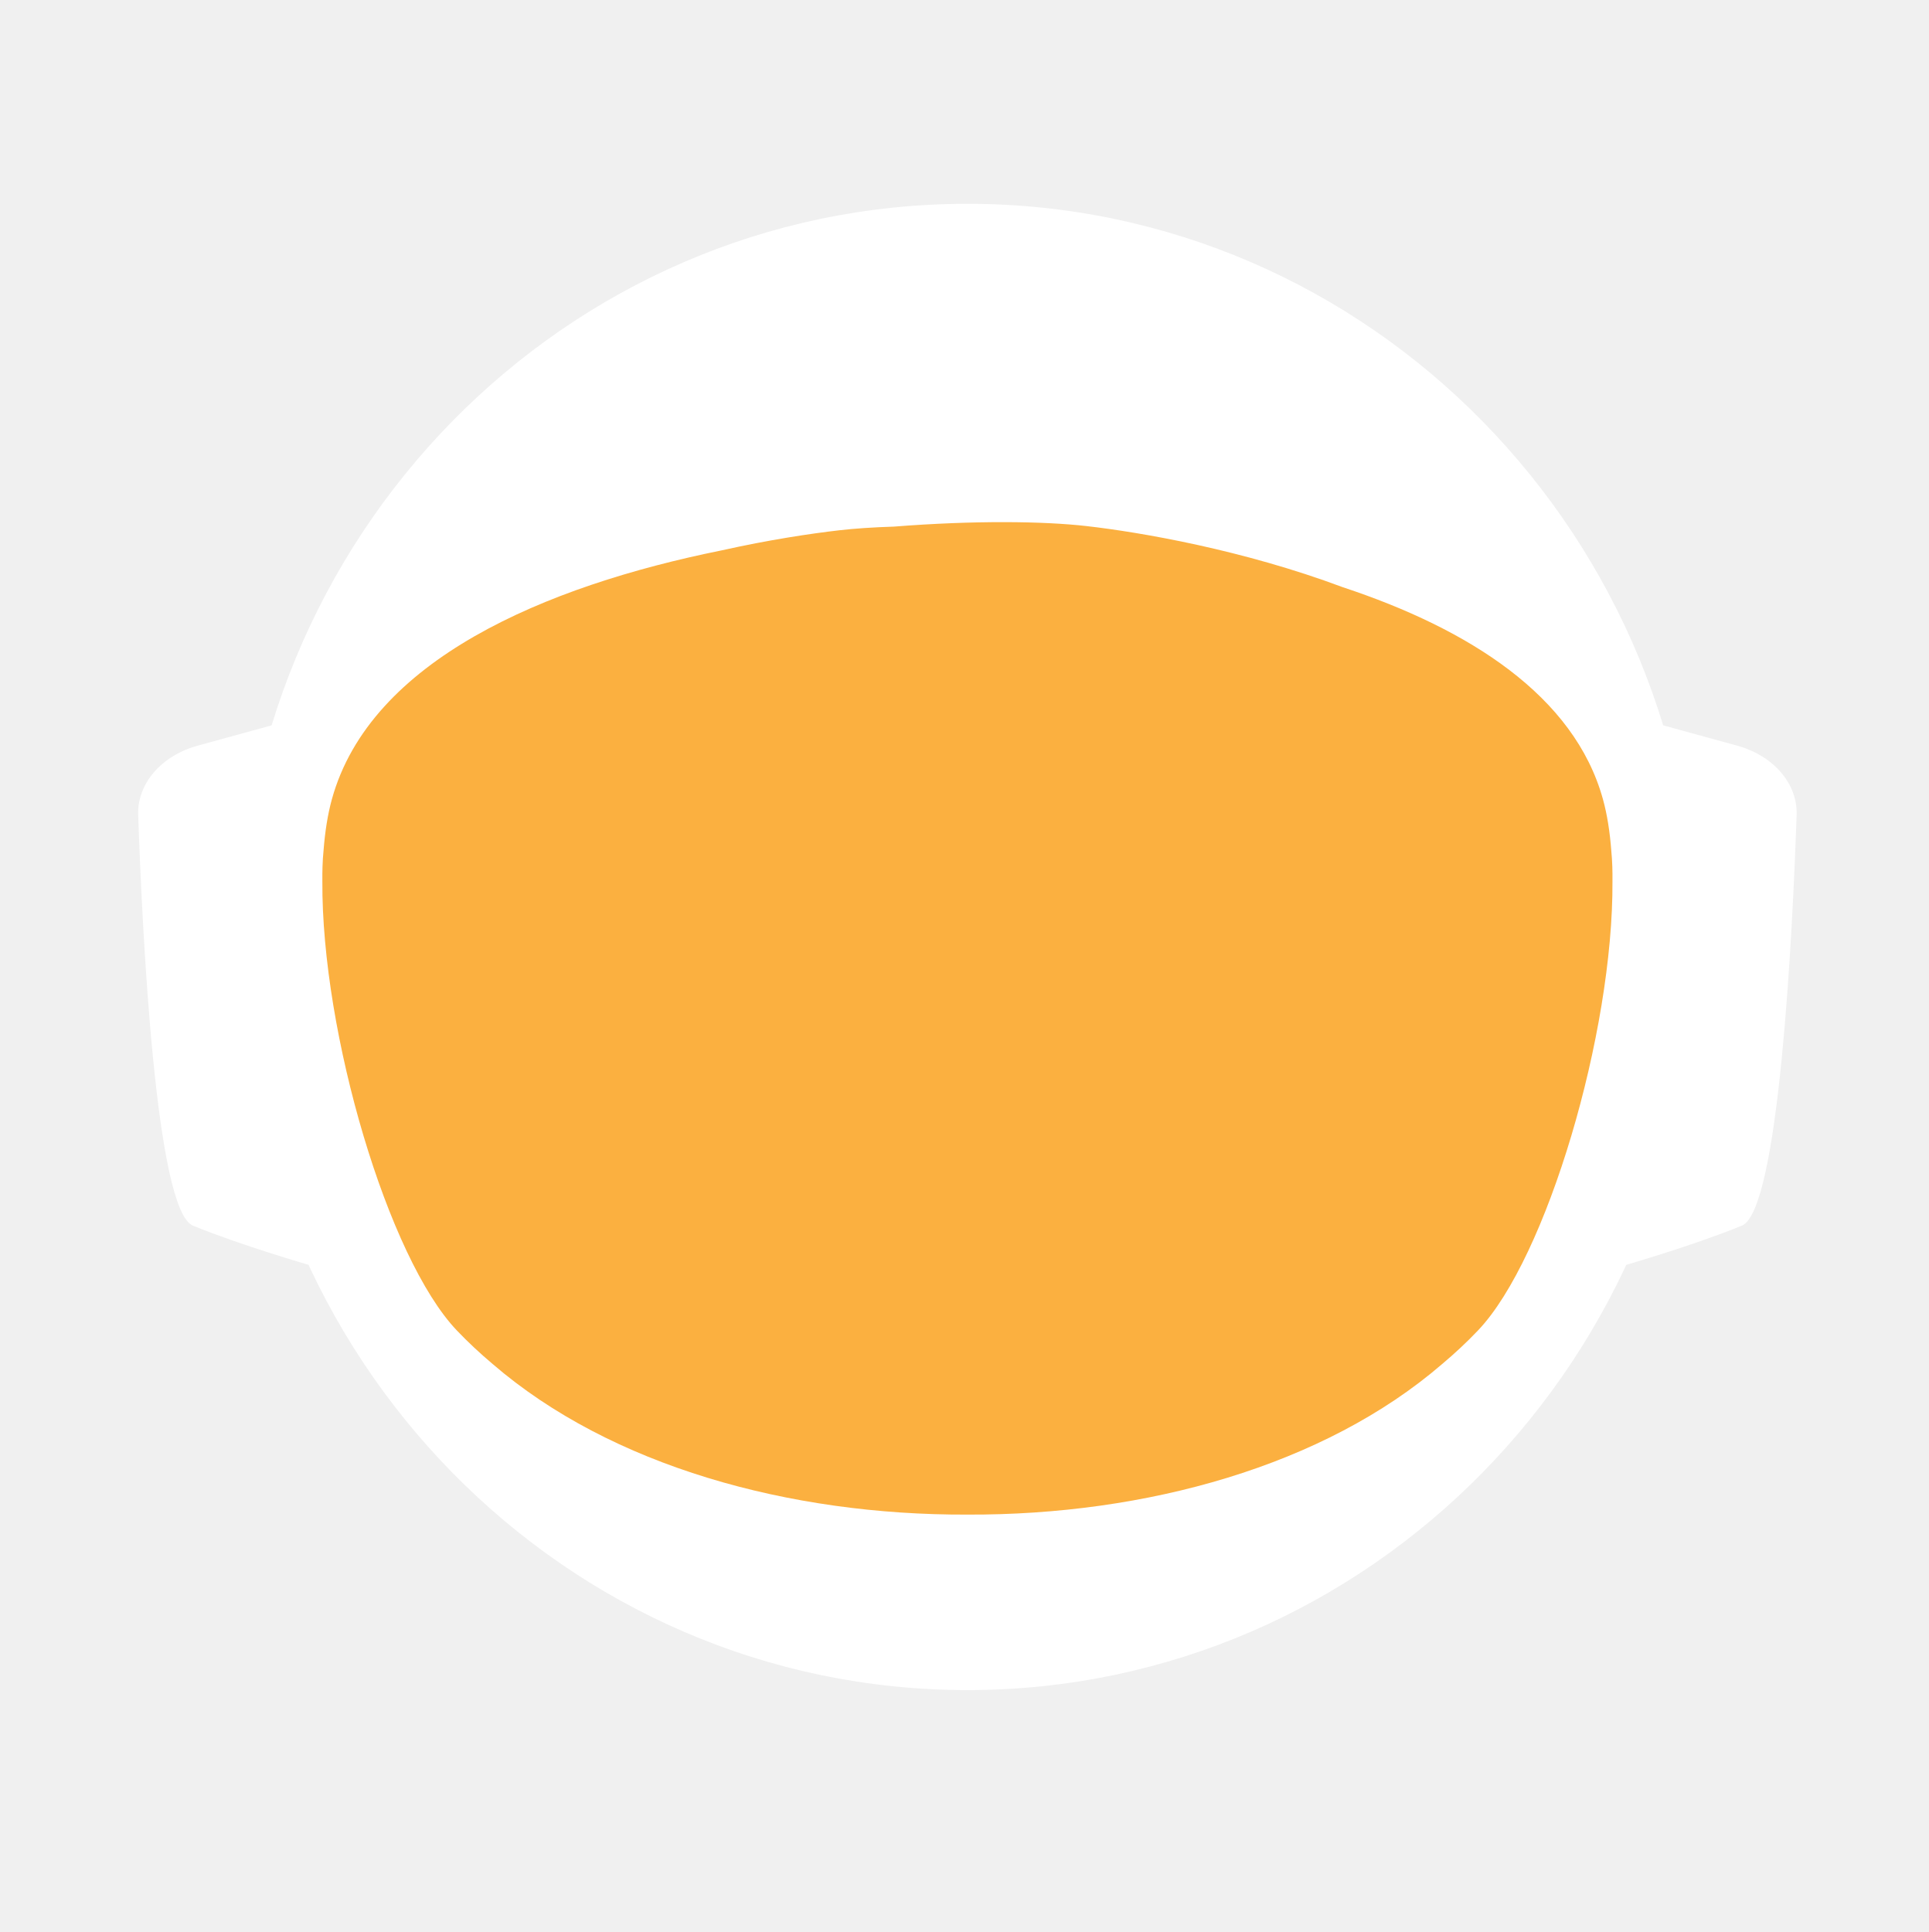
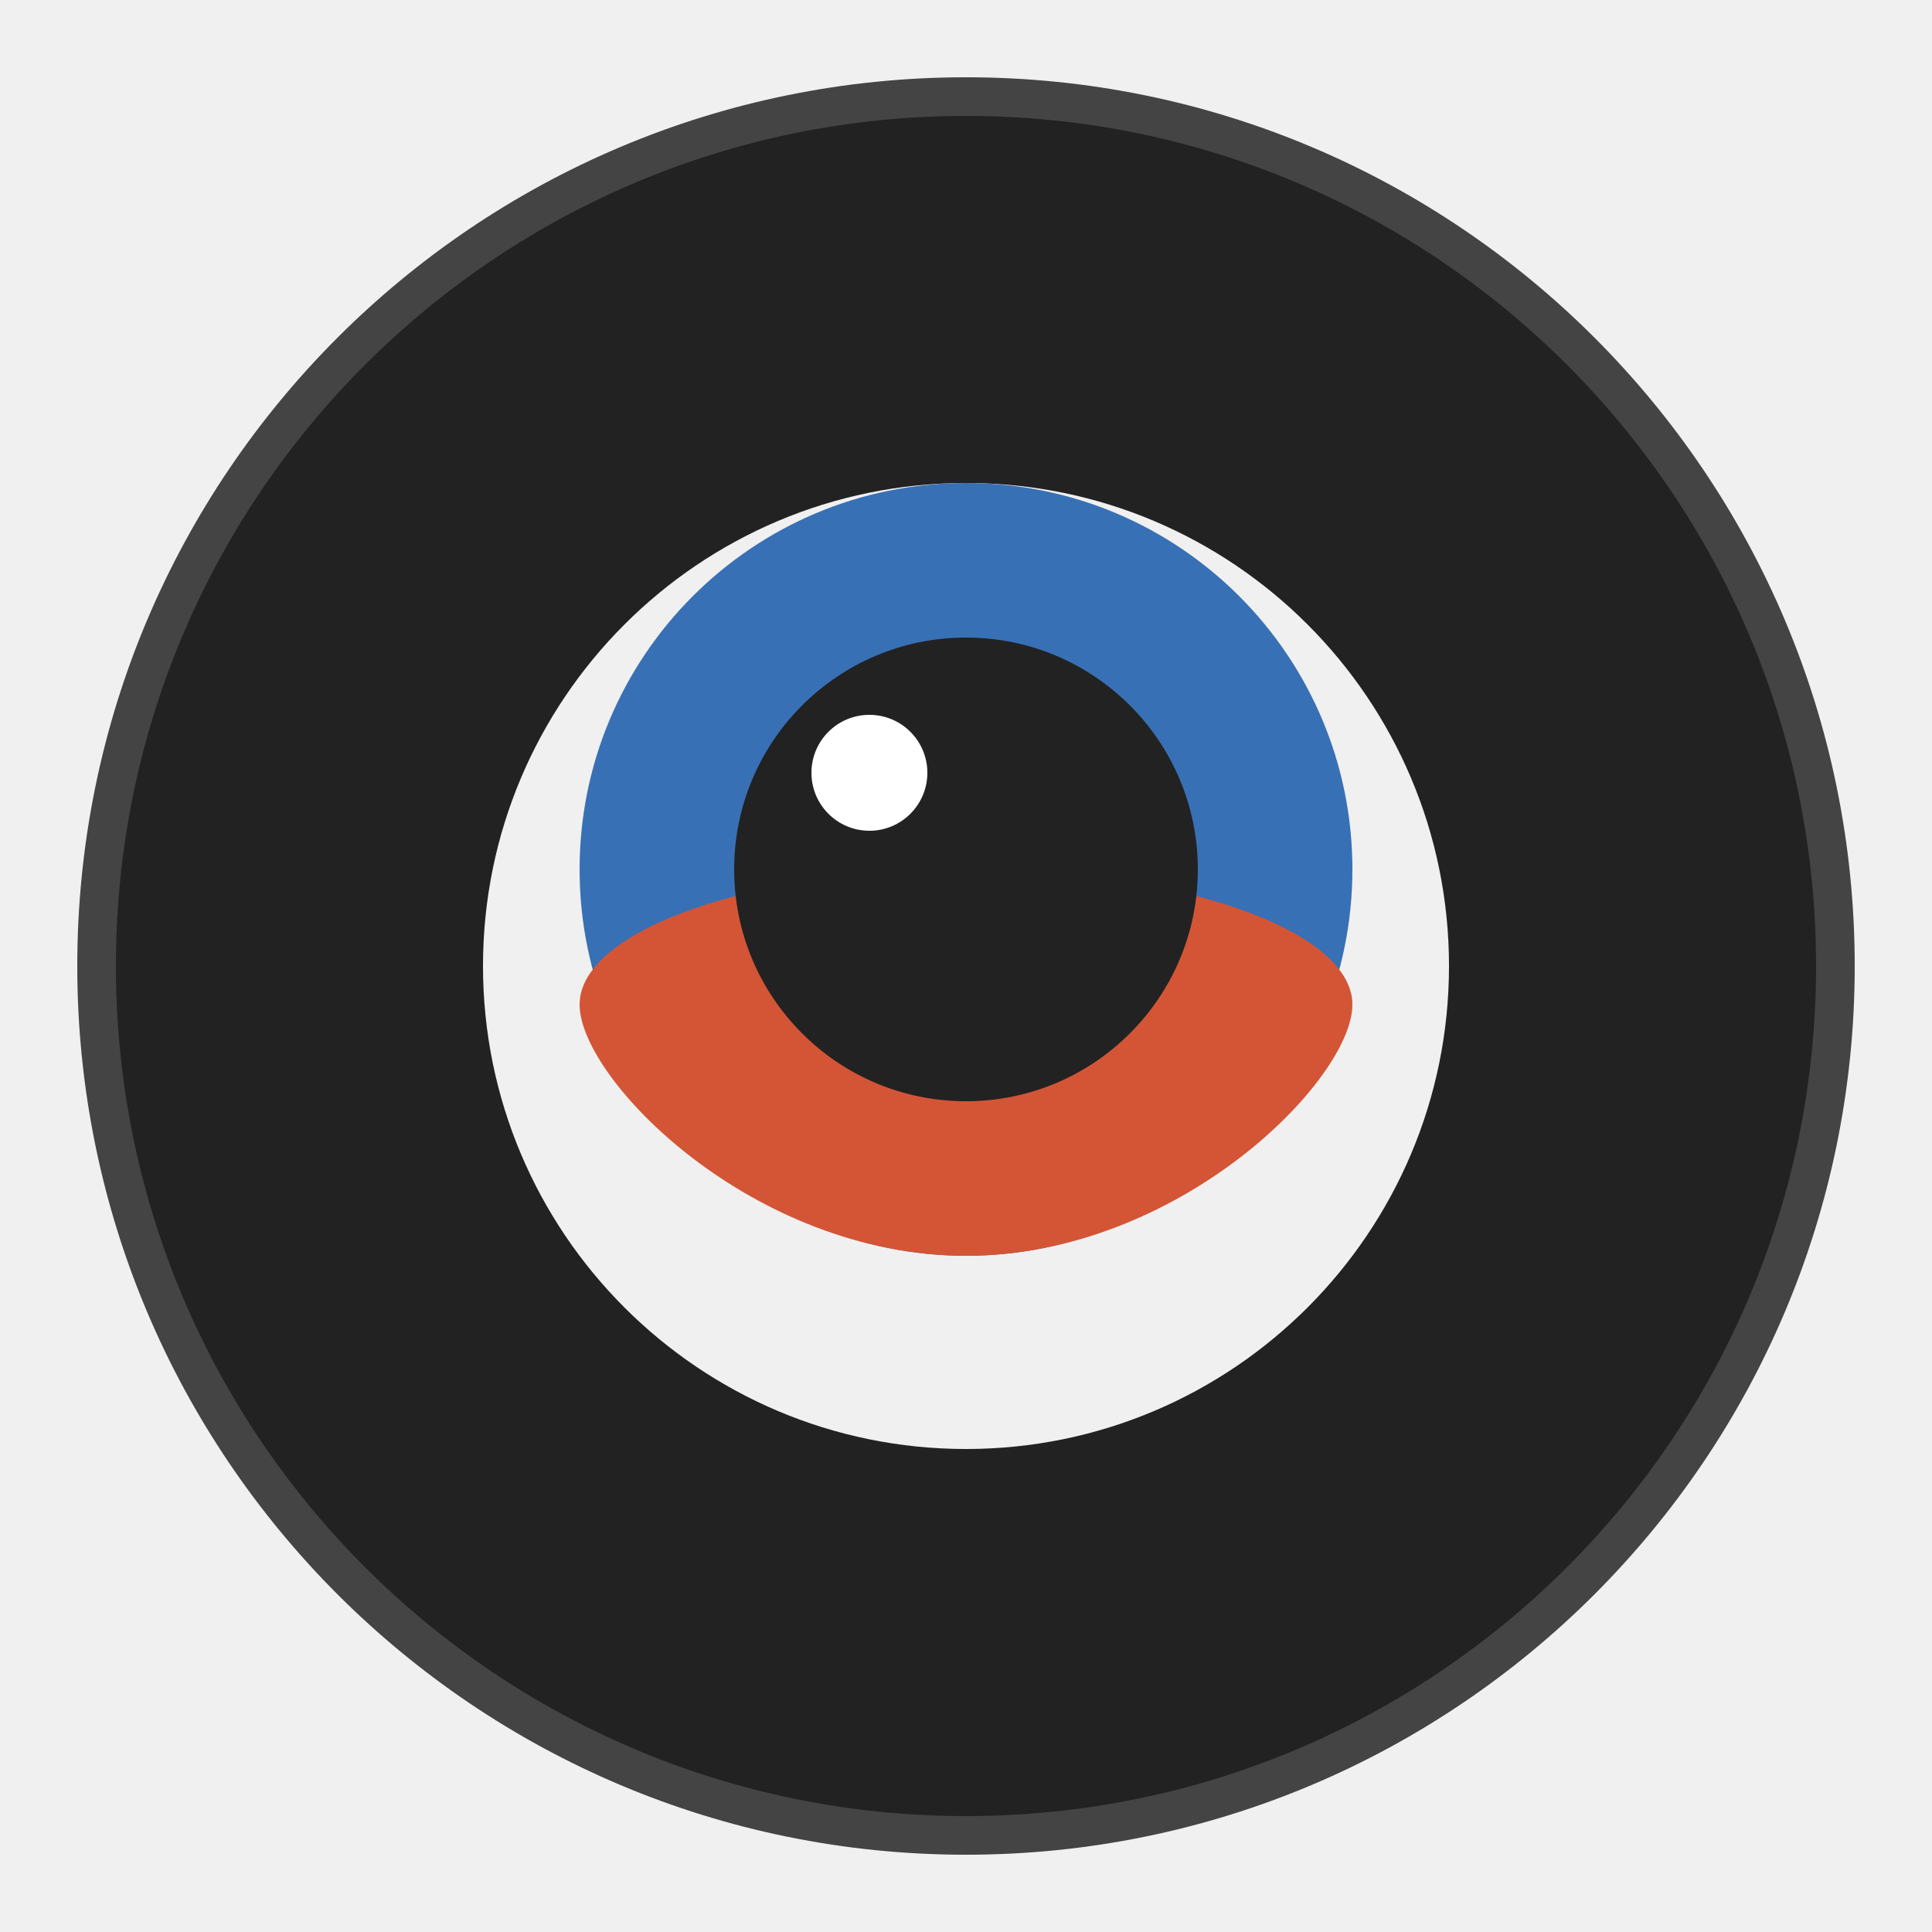
- <svg xmlns="http://www.w3.org/2000/svg" id="_Слой_2" data-name="Слой 2" viewBox="0 0 960.01 961.55">
-   <defs>
-     <style>
-             .cls-1, .cls-2 {
-             fill: #fff;
-             stroke-width: 0px;
-             }
- 
-             .cls-2 {
-             stroke-linecap: round;
-             stroke-width: 0px;
-             
-             }
- 
-             .cls-2, .cls-3 {
-             stroke: #fff;
-             stroke-width: 10px;
-             stroke-miterlimit: 10;
-             }
- 
-             .cls-4 {
-             fill: transparent;
-             stroke: #fff;
-             stroke-width: 0px;
-             }
- 
-             .cls-3 {
-             fill: #FBB040;
- 
-             stroke-width: 0px;
-             }
-         </style>
-     <linearGradient id="animated_gradient" x1="0%" y1="0%" x2="100%" y2="100%" gradientUnits="userSpaceOnUse">
-       <stop offset="100%" stop-color="#427fc1">
-         <animate attributeName="stop-color" values="#427fc1;#00bcd4;#8bc34a;#ffc107;#3f51b5;#9e9e9e;#427fc1" dur="10s" repeatCount="indefinite" />
-       </stop>
-     </linearGradient>
-   </defs>
-   <g id="_Слой_6" data-name="Слой 6">
-     <g>
-       <path class="cls-4" d="M960.01,480c0,9.16-.26,18.26-.77,27.29-.01.12-.02.25-.02.38-.04.67-.08,1.35-.13,2.03-.05.94-.11,1.88-.18,2.82-.05.88-.12,1.76-.18,2.64-.19,2.82-.42,5.62-.68,8.42-.29,3.3-.62,6.59-.99,9.87-.11,1.07-.23,2.14-.37,3.2-.34,2.96-.71,5.92-1.12,8.86-.39,2.88-.8,5.75-1.26,8.61-.12.78-.24,1.56-.37,2.34-.21,1.35-.44,2.69-.66,4.04-.45,2.69-.92,5.37-1.43,8.04-.44,2.38-.9,4.75-1.39,7.11-.01.08-.03.15-.04.23-.16.8-.33,1.6-.49,2.4-.17.8-.34,1.6-.51,2.39-.01.05-.02.1-.03.15-.63,2.94-1.27,5.87-1.96,8.79-.73,3.15-1.51,6.28-2.31,9.4-.28,1.12-.57,2.23-.86,3.34-.19.75-.39,1.51-.6,2.26-.2.75-.41,1.49-.61,2.24-.18.65-.36,1.31-.54,1.97-.18.65-.36,1.3-.55,1.96-.02.09-.05.18-.07.26-.44,1.58-.9,3.15-1.37,4.72,0,.01,0,.02,0,.03l-.66,2.22c-.22.74-.44,1.48-.67,2.22-.5,1.66-1.01,3.31-1.54,4.96-.24.75-.48,1.49-.72,2.24-.18.55-.35,1.09-.53,1.64-.48,1.46-.96,2.93-1.45,4.39-.49,1.46-.99,2.92-1.5,4.38-.51,1.45-1.02,2.91-1.54,4.35-.52,1.45-1.05,2.89-1.58,4.33-.53,1.45-1.07,2.88-1.61,4.31h-.01c-1.09,2.88-2.21,5.74-3.36,8.58-.58,1.42-1.16,2.83-1.74,4.24-.12.3-.25.58-.37.88-.36.87-.73,1.73-1.09,2.6-.11.25-.21.51-.32.76-.35.83-.71,1.65-1.07,2.47-.25.59-.5,1.17-.75,1.76-.61,1.4-1.23,2.79-1.86,4.18-.26.58-.53,1.17-.79,1.76-.49,1.11-1,2.22-1.52,3.32-.5,1.08-1.01,2.16-1.52,3.24-.05.1-.1.2-.14.3-1.27,2.7-2.57,5.38-3.89,8.04-.04.07-.07.14-.1.21-.12.24-.24.48-.36.72-.93,1.87-1.87,3.73-2.83,5.58-.26.51-.52,1.01-.78,1.52-.07.13-.14.26-.2.39-1.29,2.48-2.61,4.95-3.94,7.4-.05.09-.1.18-.14.27-.23.41-.46.83-.68,1.24-1.13,2.06-2.27,4.1-3.42,6.14-.12.22-.24.44-.37.65-.48.84-.96,1.68-1.45,2.51-.26.45-.52.9-.78,1.35-.38.66-.76,1.31-1.15,1.97-.38.65-.77,1.3-1.16,1.96-.77,1.3-1.55,2.6-2.34,3.89-.39.65-.78,1.3-1.18,1.94-.39.65-.79,1.29-1.2,1.94-.38.62-.77,1.23-1.16,1.85-.37.59-.73,1.19-1.11,1.78-.85,1.35-1.71,2.7-2.58,4.04-.02.03-.04.06-.06.09-.47.73-.94,1.46-1.43,2.18-.33.51-.66,1.02-1,1.53-.82,1.25-1.65,2.49-2.49,3.73-.5.75-1,1.49-1.51,2.22-.36.53-.72,1.06-1.08,1.58-.35.52-.71,1.04-1.08,1.56-1.35,1.97-2.73,3.92-4.12,5.86-7.16,10.01-14.7,19.73-22.61,29.14-2.33,2.8-4.71,5.57-7.12,8.31h0c-5.02,5.73-10.18,11.33-15.47,16.8-4.22,4.38-8.53,8.67-12.91,12.89-1.08,1.04-2.17,2.07-3.26,3.09-.8.76-1.61,1.52-2.42,2.27-2.1,1.97-4.23,3.91-6.37,5.81-1.01.92-2.04,1.83-3.07,2.74-2.05,1.81-4.12,3.6-6.21,5.38-1.04.89-2.09,1.77-3.14,2.65-2.1,1.76-4.21,3.5-6.34,5.23-1.07.86-2.14,1.71-3.21,2.57-39.01,31-82.97,56.06-130.48,73.81-.05.02-.1.04-.15.06-8.64,3.22-17.4,6.21-26.27,8.94-8.04,2.48-16.17,4.75-24.38,6.8-37.5,9.41-76.74,14.4-117.15,14.4s-79.63-4.99-117.12-14.4c-4.75-1.19-9.48-2.45-14.17-3.78-12.3-3.49-24.39-7.45-36.26-11.87-.11-.04-.22-.09-.33-.13-65.29-24.37-123.84-62.55-172.11-110.99-.83-.83-1.66-1.67-2.47-2.51-1.97-1.99-3.9-3.99-5.81-6.01-6.78-7.14-13.34-14.5-19.66-22.05-22.96-27.36-42.91-57.32-59.37-89.36-.1-.17-.19-.34-.27-.52-.69-1.36-1.38-2.72-2.06-4.08-2.3-4.6-4.53-9.25-6.69-13.94-2.15-4.69-4.24-9.42-6.25-14.19-1.31-3.12-2.59-6.26-3.84-9.41-.62-1.56-1.23-3.13-1.84-4.71-.12-.28-.23-.57-.33-.86-.55-1.43-1.09-2.87-1.62-4.31-.6-1.61-1.19-3.23-1.77-4.85-.03-.06-.05-.12-.07-.19-.56-1.58-1.12-3.17-1.67-4.75-.57-1.64-1.13-3.28-1.68-4.92h0c-1.1-3.31-2.16-6.62-3.2-9.95-2.04-6.61-3.95-13.29-5.72-20.02-.01-.04-.03-.09-.03-.13-2.64-10.06-4.96-20.24-6.95-30.55l-.06-.33c-.33-1.73-.66-3.47-.97-5.21-.32-1.75-.62-3.49-.92-5.24-.29-1.75-.58-3.5-.86-5.26-.27-1.75-.54-3.51-.8-5.27-.03-.18-.06-.35-.08-.53-.23-1.59-.45-3.18-.67-4.77-.19-1.42-.37-2.84-.55-4.27-.05-.35-.09-.69-.13-1.04-.66-5.32-1.23-10.67-1.72-16.05-.16-1.79-.31-3.58-.45-5.38-.07-.76-.12-1.52-.17-2.28-.18-2.44-.34-4.89-.49-7.34-.03-.51-.07-1.01-.09-1.51-.09-1.7-.17-3.41-.25-5.12-.24-5.44-.4-10.9-.46-16.39-.02-1.83-.03-3.66-.03-5.49,0-6.21.12-12.4.35-18.55.08-2.02.17-4.03.27-6.04,0-.07,0-.14.01-.21.1-2.01.22-4.02.34-6.02.26-4.08.57-8.14.93-12.19.9-10.09,2.1-20.08,3.61-29.98,3.95-25.85,9.96-51.03,17.85-75.35,1.83-5.61,3.75-11.17,5.76-16.68,1.35-3.68,2.74-7.33,4.17-10.96.71-1.82,1.44-3.63,2.18-5.44,2.95-7.22,6.08-14.35,9.36-21.39,4.11-8.8,8.48-17.46,13.1-25.96,1.88-3.46,3.79-6.89,5.76-10.29.84-1.47,1.7-2.93,2.56-4.39.11-.2.23-.41.35-.61.93-1.56,1.86-3.11,2.79-4.65.06-.11.12-.21.19-.31.83-1.36,1.66-2.71,2.5-4.06.29-.49.59-.97.91-1.45,2.91-4.66,5.91-9.26,8.98-13.81,0,0,.01-.02.02-.03,3.23-4.78,6.55-9.49,9.94-14.15,1.13-1.55,2.28-3.1,3.43-4.64,1.15-1.54,2.31-3.07,3.48-4.6C186.58,73.83,324.67.05,480,.05c128.41,0,245.04,50.41,331.18,132.53,4.17,3.98,8.26,8.02,12.29,12.15,1.34,1.37,2.67,2.75,4,4.14.06.05.1.1.14.14,1.27,1.34,2.54,2.69,3.8,4.05,1.31,1.4,2.61,2.82,3.9,4.24,1.29,1.41,2.57,2.83,3.83,4.26.17.18.33.36.49.55,1.01,1.14,2.02,2.29,3.02,3.44.55.63,1.1,1.28,1.65,1.92,2.04,2.38,4.06,4.77,6.05,7.19.03.02.05.05.08.08.99,1.21,1.99,2.43,2.98,3.66.27.33.55.67.81,1.01,1.15,1.42,2.28,2.85,3.41,4.28.8,1.02,1.6,2.05,2.4,3.08.09.11.17.22.25.33.62.79,1.23,1.59,1.84,2.39.74.98,1.48,1.96,2.22,2.95.65.86,1.29,1.72,1.93,2.59.12.15.23.31.35.47.65.89,1.3,1.78,1.95,2.67,1.6,2.19,3.17,4.4,4.72,6.62.49.7.98,1.4,1.47,2.1.13.19.26.38.39.56.97,1.4,1.93,2.8,2.88,4.21,1.21,1.78,2.4,3.57,3.57,5.37.94,1.42,1.87,2.85,2.79,4.29,1.04,1.62,2.07,3.25,3.09,4.88,2.04,3.27,4.05,6.57,6.01,9.9.98,1.66,1.95,3.33,2.92,5.01.96,1.66,1.91,3.34,2.85,5.02t.01.02c.89,1.6,1.78,3.21,2.66,4.82.15.26.29.53.42.79.73,1.34,1.45,2.68,2.16,4.03.16.28.31.56.45.84.88,1.67,1.75,3.34,2.61,5.02.86,1.67,1.7,3.36,2.54,5.05.25.5.49,1,.74,1.5.62,1.24,1.22,2.48,1.82,3.73.82,1.7,1.63,3.41,2.44,5.13.05.09.09.19.13.28.39.86.79,1.71,1.18,2.57.4.85.79,1.71,1.18,2.58.29.64.57,1.28.85,1.92.5,1.11.99,2.21,1.48,3.32.01.03.03.06.04.09.78,1.78,1.55,3.56,2.31,5.35.76,1.8,1.51,3.61,2.25,5.41.73,1.81,1.46,3.61,2.18,5.43h0c.71,1.82,1.42,3.64,2.11,5.46.63,1.66,1.25,3.32,1.86,4.98.23.62.46,1.24.68,1.86.37,1.01.74,2.02,1.09,3.04.21.58.41,1.15.61,1.73.2.56.39,1.12.59,1.68.16.48.33.95.49,1.43.22.63.43,1.25.64,1.88.53,1.56,1.05,3.13,1.56,4.7.24.72.47,1.43.7,2.15l.06.18c.36,1.13.72,2.27,1.08,3.41.14.43.27.86.4,1.29.2.66.41,1.31.61,1.97.08.28.17.55.25.83.21.69.42,1.38.62,2.07.04.13.08.27.12.4.19.64.38,1.28.57,1.93.17.57.34,1.14.5,1.72l.54,1.89c.25.89.5,1.78.75,2.68.26.91.51,1.82.76,2.74.03.14.07.27.11.4.36,1.31.71,2.63,1.04,3.95.19.67.36,1.34.53,2.02.78,3.03,1.52,6.09,2.24,9.15.15.64.31,1.28.46,1.92.04.17.07.33.11.49.17.73.34,1.46.5,2.19.07.33.15.67.22,1,.58,2.53,1.12,5.08,1.64,7.63.26,1.26.52,2.52.76,3.79.16.82.32,1.65.48,2.47.02.07.03.15.04.22.13.65.25,1.31.38,1.97.11.62.23,1.24.34,1.86.22,1.14.42,2.29.62,3.43.18.99.35,1.97.51,2.96.18,1.07.36,2.13.52,3.2.15.83.28,1.67.4,2.5.08.48.16.97.23,1.46.02.13.04.25.05.37.15.97.3,1.95.44,2.93.15.98.29,1.96.42,2.94.13.94.25,1.89.38,2.83.24,1.8.48,3.61.7,5.42.15,1.25.31,2.5.45,3.76.08.7.16,1.41.24,2.11.03.33.07.66.1,1,.15,1.27.28,2.54.4,3.81.05.53.1,1.06.15,1.59.09.9.18,1.81.26,2.72.02.19.03.39.05.59.16,1.72.3,3.45.43,5.17.02.22.04.44.05.66,0,.11.02.21.02.31.11,1.48.22,2.96.32,4.45,0,.13.02.27.03.4.01.22.03.45.04.67.1,1.55.2,3.1.28,4.65,0,.1.01.2.02.3.05.81.08,1.63.12,2.44.04.77.08,1.53.12,2.3.13,2.76.22,5.52.3,8.29.02.53.04,1.07.04,1.61.02.94.04,1.87.06,2.81.02.93.04,1.87.05,2.81v.25c0,1.03.03,2.05.03,3.08.02,1.03.02,2.06.02,3.09Z" />
-       <g>
-         <path id="_ухо" data-name="ухо" class="cls-4" d="M194.68,355.85l-39.26,10.79c-15.37,4.22-25.55,16.06-25.09,29.21,1.71,49.79,7.38,166.77,23.08,173.21,19.97,8.19,48.94,16.58,48.94,16.58l-7.66-229.78Z" />
-         <path id="_ухо-2" data-name="ухо" class="cls-4" d="M765.33,355.85l39.26,10.79c15.37,4.22,25.55,16.06,25.09,29.21-1.71,49.79-7.38,166.77-23.08,173.21-19.97,8.19-48.94,16.58-48.94,16.58l7.66-229.78Z" />
-       </g>
-       <path class="cls-4" d="M838.95,789.8c-2.27,2.8-4.59,5.57-6.94,8.31h0c-3.49,4.08-7.04,8.09-10.67,12.04-1.93,2.12-3.89,4.23-5.87,6.31-46.79,49.23-103.8,88.2-167.52,113.3l-.15.06c-.73.29-1.47.57-2.2.86-.06.02-.13.04-.2.07-14.7,5.69-29.76,10.64-45.13,14.81-38.38,10.44-78.69,15.99-120.27,15.99s-81.9-5.55-120.28-15.99c-15.32-4.16-30.32-9.1-44.97-14.76-.13-.05-.24-.1-.36-.14-.65-.24-1.3-.49-1.94-.75-.01-.01-.03-.01-.04-.01-.1-.04-.19-.08-.29-.12-61.77-24.33-117.26-61.69-163.22-108.81-.19-.19-.39-.39-.58-.59-2.32-2.38-4.6-4.79-6.87-7.22-.4-.43-.81-.87-1.21-1.3-6.61-7.14-13.01-14.5-19.18-22.05,0-.3.01-.61.03-.92,2.72-51.31,98.65-95.57,148.26-115.08h.01c17.38-6.85,29.08-10.65,29.08-10.65h363.13s11.7,3.8,29.08,10.65h.01c49.61,19.51,145.54,63.77,148.26,115.08.02.31.03.61.03.91Z" />
-       <ellipse id="_голова" data-name="голова" class="cls-4" cx="480.01" cy="451.53" rx="303.07" ry="309.17" />
-       <ellipse id="_контур_голова" data-name="контур голова" class="cls-4" cx="480.01" cy="451.53" rx="303.07" ry="309.17" />
-       <path class="cls-4" d="M960,478.46v1.54c0,1.73-.01,3.45-.03,5.18-.02,2.42-.07,4.84-.14,7.25-.01.94-.04,1.87-.07,2.81-.01.44-.03.88-.05,1.32-.03,1.23-.08,2.45-.14,3.67-.01.4-.02.8-.05,1.19-.05,1.28-.11,2.55-.18,3.83-.03.68-.07,1.36-.1,2.04-.01.12-.02.25-.02.38-.04.67-.08,1.35-.13,2.03-.05.94-.11,1.88-.18,2.82-.05.88-.12,1.76-.18,2.64-.03.47-.07.94-.11,1.41-.09,1.24-.19,2.48-.29,3.72-.05.63-.1,1.26-.16,1.89-.04.47-.08.94-.12,1.4-.04.47-.09.94-.14,1.4-.05.6-.1,1.2-.17,1.8-.11,1.18-.22,2.35-.35,3.52-.05.5-.1.99-.16,1.49-.06.55-.11,1.11-.17,1.66-.07.56-.13,1.11-.2,1.66-.05.51-.11,1.02-.17,1.54-.12,1.05-.25,2.09-.39,3.14-.11.95-.23,1.91-.35,2.86-.12.95-.25,1.91-.38,2.86s-.26,1.9-.4,2.85c-.14.95-.28,1.9-.42,2.85-.14.97-.29,1.94-.44,2.91-.12.78-.24,1.56-.37,2.34-.21,1.35-.44,2.69-.66,4.04-.45,2.68-.93,5.36-1.43,8.04-.25,1.33-.51,2.67-.77,4-.21,1.12-.44,2.23-.66,3.34-.16.8-.33,1.6-.49,2.4-.17.8-.34,1.6-.51,2.39-.29,1.38-.59,2.77-.9,4.15-.23,1.03-.47,2.07-.71,3.1-.12.56-.25,1.13-.38,1.69-.14.56-.27,1.13-.41,1.69-.29,1.23-.58,2.47-.89,3.69,0,.02-.01.05-.02.07-.05.24-.11.48-.17.71-.26,1.07-.53,2.14-.81,3.21-.03.12-.06.25-.1.37-.24,1.01-.5,2-.77,3-.19.75-.39,1.51-.6,2.26-.2.75-.41,1.49-.61,2.24-.18.65-.36,1.31-.54,1.97-.18.65-.36,1.3-.55,1.96-.15.57-.32,1.15-.49,1.72-.31,1.1-.63,2.2-.96,3.3l-.66,2.22c-.22.74-.44,1.48-.67,2.22-.38,1.27-.77,2.54-1.18,3.8-.52,1.68-1.06,3.36-1.61,5.04-.48,1.46-.96,2.93-1.45,4.39-.49,1.46-.99,2.91-1.5,4.37h0c-.51,1.46-1.02,2.92-1.54,4.36-.52,1.45-1.05,2.89-1.58,4.33-.53,1.45-1.07,2.88-1.61,4.31h-.01c-1.1,2.88-2.22,5.73-3.36,8.57h0c-.58,1.43-1.16,2.84-1.74,4.25-.59,1.42-1.18,2.83-1.78,4.23-.6,1.41-1.21,2.82-1.82,4.22h0c-.61,1.41-1.23,2.8-1.86,4.19-.26.58-.53,1.17-.79,1.76-.27.59-.54,1.18-.81,1.76-.23.52-.47,1.04-.71,1.56-.5,1.08-1.01,2.16-1.52,3.24-.19.41-.39.82-.59,1.23-.49,1.04-.99,2.07-1.49,3.1-.53,1.11-1.07,2.21-1.61,3.31-.11.24-.22.47-.35.7-.03.07-.06.14-.1.21-.62,1.26-1.25,2.51-1.89,3.76-.69,1.36-1.38,2.71-2.08,4.06-1.41,2.7-2.84,5.39-4.29,8.06-.73,1.33-1.46,2.66-2.2,3.99-1.47,2.65-2.98,5.29-4.5,7.91-.38.66-.76,1.31-1.15,1.97-.38.65-.77,1.3-1.16,1.96-.77,1.3-1.55,2.6-2.34,3.89-.39.65-.78,1.3-1.18,1.94-.39.65-.79,1.29-1.2,1.94-.6.97-1.21,1.94-1.82,2.9-.15.25-.29.49-.45.73-.15.25-.31.49-.47.73-.33.51-.65,1.02-.98,1.53-.32.52-.65,1.02-.98,1.53-.05.08-.1.17-.15.25-.02.03-.04.06-.06.09-.07.11-.15.22-.23.33-.4.62-.8,1.23-1.2,1.85-.33.51-.66,1.02-1,1.53-.82,1.25-1.65,2.49-2.49,3.73-.5.75-1,1.49-1.51,2.22-.36.53-.72,1.06-1.08,1.58-.35.52-.71,1.04-1.08,1.56-.67.99-1.36,1.97-2.05,2.95-.69.98-1.38,1.96-2.08,2.94-7.15,10.01-14.69,19.73-22.61,29.14-2.33,2.8-4.7,5.57-7.11,8.31h0c-5.02,5.72-10.17,11.32-15.45,16.79-1.98,2.05-3.97,4.07-5.98,6.08-2.29,2.29-4.61,4.56-6.95,6.79-1.08,1.04-2.17,2.07-3.26,3.09-.8.76-1.61,1.52-2.42,2.27-2.1,1.97-4.23,3.91-6.37,5.81-1.01.92-2.04,1.83-3.07,2.74-2.05,1.82-4.12,3.62-6.21,5.38-1.04.89-2.09,1.77-3.14,2.65-2.1,1.78-4.21,3.52-6.34,5.23-1.07.86-2.14,1.71-3.21,2.57-2.44,1.94-4.9,3.86-7.37,5.74-37.8,28.9-80.01,52.28-125.46,68.99-.06.02-.13.04-.2.07-7.86,2.88-15.82,5.57-23.87,8.05-7.99,2.46-16.07,4.72-24.23,6.76-37.54,9.43-76.83,14.44-117.3,14.44s-79.74-5.01-117.28-14.44c-4.7-1.17-9.37-2.42-14.01-3.74-11.63-3.3-23.07-7.02-34.32-11.16-63.91-23.48-121.44-60.18-169.28-106.79-1.72-1.67-3.42-3.35-5.11-5.05-.83-.84-1.66-1.68-2.48-2.52-1.96-1.98-3.88-3.99-5.8-6-6.77-7.14-13.33-14.5-19.66-22.05-4.28-5.1-8.45-10.3-12.51-15.59-1.36-1.76-2.7-3.53-4.03-5.31-.08-.1-.15-.2-.22-.3-.1-.14-.21-.28-.31-.42-.62-.83-1.25-1.65-1.86-2.48-.4-.55-.8-1.1-1.2-1.65-.14-.2-.29-.4-.43-.6-.04-.06-.09-.12-.13-.17-.12-.16-.24-.33-.35-.49-2.49-3.43-4.93-6.89-7.32-10.38,0,0,0-.01,0-.01-1.66-2.43-3.31-4.87-4.92-7.33-.43-.63-.84-1.26-1.23-1.89-5.28-8.07-10.3-16.3-15.07-24.69-.05-.09-.1-.19-.15-.28-.79-1.4-1.58-2.79-2.36-4.2-.11-.19-.21-.39-.31-.58-.16-.29-.32-.57-.47-.85-.12-.22-.24-.44-.36-.66-.23-.41-.45-.81-.67-1.21-.22-.4-.44-.8-.66-1.21-.47-.87-.93-1.74-1.4-2.62-.13-.25-.27-.51-.41-.76-.2-.38-.4-.76-.61-1.15-.78-1.47-1.55-2.95-2.31-4.43-.02-.04-.05-.08-.06-.13-.1-.17-.19-.34-.27-.52-.69-1.36-1.38-2.72-2.06-4.08-1.15-2.3-2.28-4.61-3.4-6.94-1.12-2.32-2.22-4.66-3.29-7-.54-1.17-1.08-2.34-1.6-3.52-.43-.96-.85-1.91-1.28-2.86-.39-.87-.77-1.74-1.15-2.62-.11-.24-.21-.47-.31-.71-.64-1.49-1.28-2.98-1.91-4.48-1.32-3.12-2.6-6.26-3.84-9.41-.08-.19-.15-.38-.23-.58-.54-1.37-1.08-2.75-1.61-4.13-.12-.28-.23-.57-.33-.86-.55-1.43-1.09-2.87-1.62-4.31-.6-1.61-1.19-3.23-1.77-4.85-.03-.06-.05-.12-.07-.19-.56-1.58-1.12-3.17-1.67-4.75-.57-1.64-1.13-3.28-1.68-4.92h0c-.55-1.66-1.09-3.31-1.63-4.97-.53-1.66-1.05-3.32-1.57-4.98-.51-1.66-1.02-3.33-1.52-5-.5-1.68-.99-3.35-1.47-5.03-.47-1.65-.92-3.3-1.38-4.95,0-.01-.01-.02-.01-.03-.02-.05-.03-.1-.05-.16-.44-1.61-.87-3.23-1.29-4.85-.01-.04-.03-.09-.03-.13-.01-.02-.02-.03-.02-.05-.66-2.5-1.3-5-1.9-7.52-.21-.83-.41-1.66-.61-2.49-.02-.07-.04-.14-.06-.22-.38-1.63-.76-3.26-1.13-4.9-.02-.05-.03-.11-.04-.16-.28-1.22-.55-2.45-.81-3.67-.12-.5-.22-.99-.33-1.49-.09-.42-.18-.84-.27-1.26-.05-.24-.1-.49-.15-.73-.05-.23-.1-.46-.14-.69-.1-.48-.21-.96-.3-1.44-.08-.36-.16-.71-.23-1.06l-.18-.9c-.27-1.32-.53-2.64-.78-3.97l-.06-.33c-.29-1.45-.56-2.9-.82-4.35-.05-.29-.11-.57-.15-.86-.1-.52-.2-1.05-.29-1.57-.06-.35-.13-.7-.18-1.05-.08-.42-.15-.83-.22-1.24-.08-.46-.16-.92-.23-1.38-.13-.75-.26-1.51-.38-2.26-.05-.25-.09-.5-.12-.75l-.36-2.25c-.07-.42-.14-.83-.2-1.25-.14-.91-.28-1.83-.42-2.74-.06-.42-.13-.85-.18-1.28-.03-.18-.06-.35-.08-.53-.23-1.59-.45-3.18-.67-4.77-.19-1.42-.37-2.84-.55-4.27-.05-.35-.09-.69-.13-1.04-.16-1.33-.32-2.66-.48-4-.07-.5-.13-1-.18-1.5-.19-1.73-.38-3.45-.55-5.18-.04-.42-.09-.84-.12-1.26-.02-.11-.03-.22-.03-.34-.11-1.02-.21-2.04-.3-3.06-.02-.24-.04-.47-.06-.71-.09-.96-.18-1.94-.25-2.91-.05-.5-.09-.99-.13-1.49-.03-.33-.05-.65-.07-.98-.07-.76-.12-1.52-.17-2.28-.09-1.22-.18-2.44-.26-3.67-.01-.16-.02-.32-.03-.48h0c-.07-1.07-.14-2.13-.2-3.19-.03-.51-.07-1.01-.09-1.51-.03-.5-.06-1-.08-1.51-.07-1.2-.13-2.4-.17-3.61-.01-.21-.02-.43-.03-.64-.07-1.39-.12-2.78-.17-4.17-.02-.38-.03-.77-.04-1.16-.02-.72-.05-1.44-.06-2.17,0-.17,0-.34,0-.51,0-.05,0-.11-.01-.16-.03-.94-.05-1.87-.07-2.81,0-.22-.01-.44-.01-.66-.01-.33-.01-.66-.02-.99-.03-1.04-.04-2.08-.04-3.12-.01-.17-.01-.34-.01-.51-.02-1.66-.03-3.32-.03-4.98,0-1.55.01-3.1.03-4.65,0-.51,0-1.01.01-1.52v-.25c.03-1.88.06-3.75.11-5.62.01-.6.03-1.2.05-1.79.03-1.26.07-2.51.12-3.76.01-.32.02-.64.04-.96.02-.61.04-1.22.07-1.83.04-1.04.09-2.08.14-3.11.02-.37.03-.73.06-1.1,0-.07,0-.14.01-.21.02-.63.05-1.26.09-1.88.02-.38.04-.76.07-1.13.02-.41.04-.82.07-1.23.03-.6.07-1.19.11-1.78.03-.5.06-.99.09-1.48.08-1.17.16-2.33.25-3.49.04-.56.08-1.11.12-1.67.11-1.36.22-2.73.34-4.09.04-.49.08-.98.13-1.46.02-.29.04-.58.07-.87.08-.91.17-1.82.26-2.72.01-.06.01-.13.02-.19.1-1,.2-1.99.3-2.99.02-.2.04-.39.06-.59.02-.18.04-.35.06-.53.11-1.14.23-2.27.37-3.42.02-.26.05-.53.08-.79.11-.92.22-1.83.33-2.74.02-.16.04-.32.06-.47.26-2.17.54-4.34.83-6.5.05-.37.1-.74.15-1.12.06-.39.1-.79.16-1.18.1-.72.2-1.43.31-2.15.18-1.24.36-2.48.55-3.72.01-.12.03-.24.05-.37.14-.95.3-1.9.45-2.84.11-.71.23-1.42.34-2.12.04-.24.08-.48.12-.72.13-.77.26-1.55.4-2.33.04-.25.09-.49.13-.74.05-.32.11-.63.16-.95.11-.63.22-1.27.33-1.9.34-1.93.7-3.86,1.07-5.78.01-.07.02-.15.04-.22.32-1.65.64-3.3.98-4.94.08-.44.17-.88.26-1.32.37-1.79.75-3.57,1.14-5.35.39-1.83.8-3.65,1.22-5.47.04-.16.07-.32.11-.49.21-.91.42-1.81.65-2.71.22-.98.46-1.96.7-2.94.14-.59.29-1.18.44-1.76.29-1.22.6-2.44.91-3.66.03-.11.06-.23.09-.34.98-3.84,2.02-7.65,3.1-11.45.26-.93.53-1.85.8-2.77.04-.14.08-.28.12-.41.23-.79.46-1.58.69-2.36.04-.13.08-.27.12-.4.16-.55.33-1.1.5-1.65.05-.15.1-.31.14-.47.28-.91.56-1.83.84-2.75.11-.36.22-.73.34-1.09.53-1.69,1.06-3.37,1.61-5.05.6-1.87,1.22-3.73,1.85-5.59.28-.82.56-1.64.85-2.45.06-.21.13-.41.2-.61.22-.65.45-1.29.67-1.93.09-.28.19-.55.29-.83.62-1.76,1.26-3.52,1.9-5.27.67-1.84,1.35-3.67,2.05-5.5h0c.69-1.83,1.4-3.65,2.12-5.46.71-1.82,1.44-3.63,2.18-5.44.73-1.8,1.48-3.6,2.24-5.4h0c.76-1.8,1.53-3.58,2.31-5.36.78-1.78,1.57-3.56,2.37-5.33.8-1.77,1.61-3.54,2.44-5.3.51-1.1,1.03-2.2,1.55-3.29.53-1.1,1.05-2.19,1.58-3.28.53-1.09,1.06-2.18,1.6-3.27.1-.22.21-.43.32-.65.43-.87.86-1.73,1.31-2.6,1.07-2.16,2.18-4.31,3.31-6.44,0-.02,0-.03.01-.04.17-.33.35-.66.52-.99.12-.23.24-.46.37-.69.83-1.58,1.68-3.15,2.53-4.71,1.88-3.46,3.79-6.89,5.76-10.29.84-1.47,1.7-2.93,2.56-4.39.11-.2.23-.41.35-.61.93-1.56,1.86-3.11,2.79-4.65.06-.11.12-.21.19-.31.83-1.36,1.66-2.71,2.5-4.06.29-.49.59-.97.91-1.45,2.17-3.49,4.41-6.96,6.69-10.39.76-1.14,1.52-2.28,2.29-3.42,0,0,.01-.02.02-.03.81-1.2,1.62-2.4,2.45-3.59.26-.38.52-.77.79-1.15.54-.77,1.08-1.54,1.62-2.31.03-.04.06-.09.1-.14,1.64-2.33,3.29-4.66,4.98-6.96,1.13-1.55,2.28-3.1,3.43-4.64,1.15-1.54,2.31-3.07,3.48-4.6,9.59-12.52,19.79-24.55,30.55-36.05,2.3-2.46,4.63-4.9,6.99-7.31h0C223.55,55.49,345.29,0,480,0c122.4,0,234.09,45.81,318.87,121.24,4.17,3.71,8.27,7.49,12.31,11.34,2.09,1.98,4.15,3.98,6.2,6.02,1.02,1,2.04,2.02,3.06,3.05,1.01,1.02,2.02,2.05,3.03,3.08,1.34,1.37,2.67,2.75,4,4.14.06.05.1.1.14.14,1.27,1.34,2.54,2.69,3.8,4.05,1.31,1.4,2.61,2.82,3.9,4.24,1.29,1.41,2.57,2.83,3.83,4.26.17.18.33.36.49.55,1.01,1.14,2.02,2.29,3.02,3.44.55.63,1.1,1.28,1.65,1.92,2.05,2.37,4.06,4.77,6.05,7.19.03.02.05.05.08.08.99,1.21,1.99,2.43,2.98,3.66.27.33.55.67.81,1.01,1.15,1.42,2.28,2.85,3.41,4.28.8,1.02,1.6,2.05,2.4,3.08.09.11.17.22.25.33.62.79,1.23,1.59,1.84,2.39.74.98,1.48,1.96,2.22,2.95.65.86,1.29,1.72,1.93,2.59.12.15.23.31.35.47.65.89,1.3,1.78,1.95,2.67,1.6,2.19,3.17,4.4,4.72,6.62.49.7.98,1.4,1.47,2.1,1.1,1.58,2.19,3.17,3.27,4.77,1.21,1.78,2.4,3.57,3.57,5.37.94,1.42,1.87,2.85,2.79,4.29,1.04,1.62,2.07,3.25,3.09,4.88,2.04,3.27,4.05,6.57,6.01,9.9.98,1.66,1.95,3.33,2.92,5.01.96,1.66,1.91,3.34,2.85,5.02t.01.02c.89,1.6,1.78,3.21,2.66,4.82.15.26.29.53.42.79.73,1.34,1.45,2.68,2.16,4.03.16.28.31.56.45.84.88,1.67,1.75,3.34,2.61,5.02.86,1.67,1.7,3.36,2.54,5.05.25.5.49,1,.74,1.5.62,1.24,1.22,2.48,1.82,3.73.82,1.7,1.63,3.41,2.44,5.13.05.09.09.19.13.28.39.86.79,1.71,1.18,2.57.4.85.79,1.71,1.18,2.58.8,1.77,1.59,3.55,2.37,5.33.78,1.78,1.55,3.56,2.31,5.35h0c.76,1.81,1.51,3.61,2.25,5.41.73,1.81,1.46,3.61,2.18,5.43h0c.71,1.82,1.42,3.64,2.11,5.46.63,1.66,1.25,3.32,1.86,4.98.23.62.46,1.24.68,1.86.16.44.31.87.46,1.31.11.29.21.58.32.86.11.29.21.58.31.87.21.58.41,1.15.61,1.73.2.56.39,1.12.59,1.68.16.48.33.95.49,1.43.22.63.43,1.25.64,1.88.53,1.56,1.05,3.13,1.56,4.7.24.72.47,1.43.7,2.15l.06.18c.36,1.13.72,2.27,1.08,3.41.14.43.27.86.4,1.29.2.66.41,1.31.61,1.97.08.28.17.55.25.83.21.69.42,1.38.62,2.07.04.13.08.27.12.4.19.64.38,1.28.57,1.93.17.57.34,1.14.5,1.72l.54,1.89c.25.89.5,1.78.75,2.68.26.91.51,1.82.76,2.74.03.14.07.27.11.4.36,1.31.71,2.63,1.04,3.95.15.56.3,1.12.44,1.68.03.11.06.23.09.34.46,1.8.91,3.61,1.35,5.42.46,1.88.91,3.76,1.35,5.65.04.17.07.33.11.49.17.73.34,1.46.5,2.19.07.33.15.67.22,1,.17.76.34,1.52.5,2.28.39,1.78.77,3.56,1.14,5.35.09.44.18.88.26,1.32.17.82.34,1.64.5,2.47.16.82.32,1.65.48,2.47.02.07.03.15.04.22.13.65.25,1.31.38,1.97.11.62.23,1.24.34,1.86.12.65.24,1.3.35,1.95.09.49.18.99.27,1.48.18.99.35,1.97.51,2.96.08.49.16.99.24,1.48.1.57.19,1.14.28,1.72.15.83.28,1.67.4,2.5.08.48.16.97.23,1.46.02.13.04.25.05.37.15.97.3,1.95.44,2.93.15.98.29,1.96.42,2.94.15,1.1.3,2.19.44,3.29.19,1.4.37,2.8.54,4.21.2,1.5.38,3,.55,4.51.08.7.16,1.41.24,2.11.03.33.07.66.1,1,.08.74.16,1.48.23,2.22.06.53.11,1.06.17,1.59.05.53.1,1.06.15,1.59.09.9.18,1.81.26,2.72.07.77.14,1.55.2,2.33.1,1.14.19,2.29.29,3.43.01.22.03.44.05.66.04.56.08,1.11.12,1.67.07.92.14,1.83.2,2.76.02.24.03.49.05.73.02.34.04.68.06,1.03.05.74.1,1.48.14,2.23.05.78.1,1.57.14,2.36.06,1.06.11,2.13.16,3.19.03.51.06,1.03.08,1.55s.04,1.04.06,1.56c.04.93.08,1.86.11,2.79.05,1.25.09,2.5.12,3.76.02.59.04,1.19.05,1.79.02.94.04,1.87.06,2.81.02.93.04,1.87.05,2.81v.25c0,1.03.03,2.05.03,3.08.01.52.01,1.03.01,1.55Z" />
-       <g>
-         <path class="cls-4" d="M426.04,275.78c67.33-7.7,292.37,6.33,321.97,113.43,15.84,57.33-17.86,187.45-52.66,223.99-98.03,102.94-337.53,105.39-433.4-3.42-29.47-33.44-55.48-138.99-53.91-192.05,3.11-105.06,164.35-135.83,218-141.96Z" />
-         <path class="cls-4" d="M530.27,274.02c-67.33-7.7-288.67,8.09-318.27,115.2-15.84,57.33,17.86,187.45,52.66,223.99,98.03,102.94,337.53,105.39,433.4-3.42,29.47-33.44,55.48-138.99,53.91-192.05-3.11-105.06-168.06-137.59-221.71-143.73Z" />
-       </g>
-     </g>
-     <g>
-       <path id="_ухо-3" data-name="ухо" class="cls-1" d="M144.73,358.38l-46.34,12.73c-18.14,4.98-30.15,18.95-29.62,34.47,2.02,58.76,8.71,196.81,27.23,204.41,23.57,9.67,57.76,19.57,57.76,19.57" />
-       <path id="_ухо-4" data-name="ухо" class="cls-1" d="M818.17,358.38l46.34,12.73c18.14,4.98,30.15,18.95,29.62,34.47-2.02,58.76-8.71,196.81-27.23,204.41-23.57,9.67-57.76,19.57-57.76,19.57" />
-     </g>
-     <ellipse id="_голова-2" data-name="голова" class="cls-2" cx="481.45" cy="471.29" rx="357.67" ry="364.86" />
-     <path class="cls-3" d="M802.41,431.43c-.08-2.7-.26-5.36-.51-7.98-.71-9.45-2.06-18.11-4.16-25.68-14.24-51.51-66.78-84.78-129.42-105.5-49.74-18.61-100.57-27.36-127.55-30.44-21.42-2.45-56.04-2.88-95.88.26-10.46.33-19.62.96-27.12,1.82-14.3,1.64-35.07,4.75-58.71,10.03-87.82,17.73-174.77,54.64-193.89,123.84-2.07,7.5-3.42,16.06-4.14,25.41-.27,2.71-.45,5.46-.53,8.26-.07,2.27-.09,4.63-.07,7.06-.47,75.69,32.76,187.78,66.89,223.61,5.59,5.87,11.57,11.45,17.89,16.77,58.76,50.67,147.52,75.27,236.24,74.92,88.73.35,177.49-24.24,236.25-74.92,6.33-5.31,12.31-10.9,17.89-16.77,34.13-35.84,67.36-147.93,66.89-223.61.02-2.43,0-4.79-.07-7.06Z" />
-   </g>
+ <svg xmlns="http://www.w3.org/2000/svg" width="100" height="100" viewBox="0 0 100 100" fill="none">
+   <circle cx="50" cy="50" r="45" fill="#222222" stroke="#444444" stroke-width="2" />
+   <circle cx="50" cy="50" r="25" fill="#F0F0F0" />
+   <path d="M50 25C38.954 25 30 33.954 30 45C30 56.046 38.954 65 50 65C61.046 65 70 56.046 70 45C70 33.954 61.046 25 50 25Z" fill="#3870B5" />
+   <path d="M50 45C38.954 45 30 48.134 30 52C30 55.866 38.954 65 50 65C61.046 65 70 55.866 70 52C70 48.134 61.046 45 50 45Z" fill="#D35536" />
+   <circle cx="50" cy="45" r="12" fill="#222222" />
+   <circle cx="45" cy="40" r="3" fill="#FFFFFF" />
</svg>
